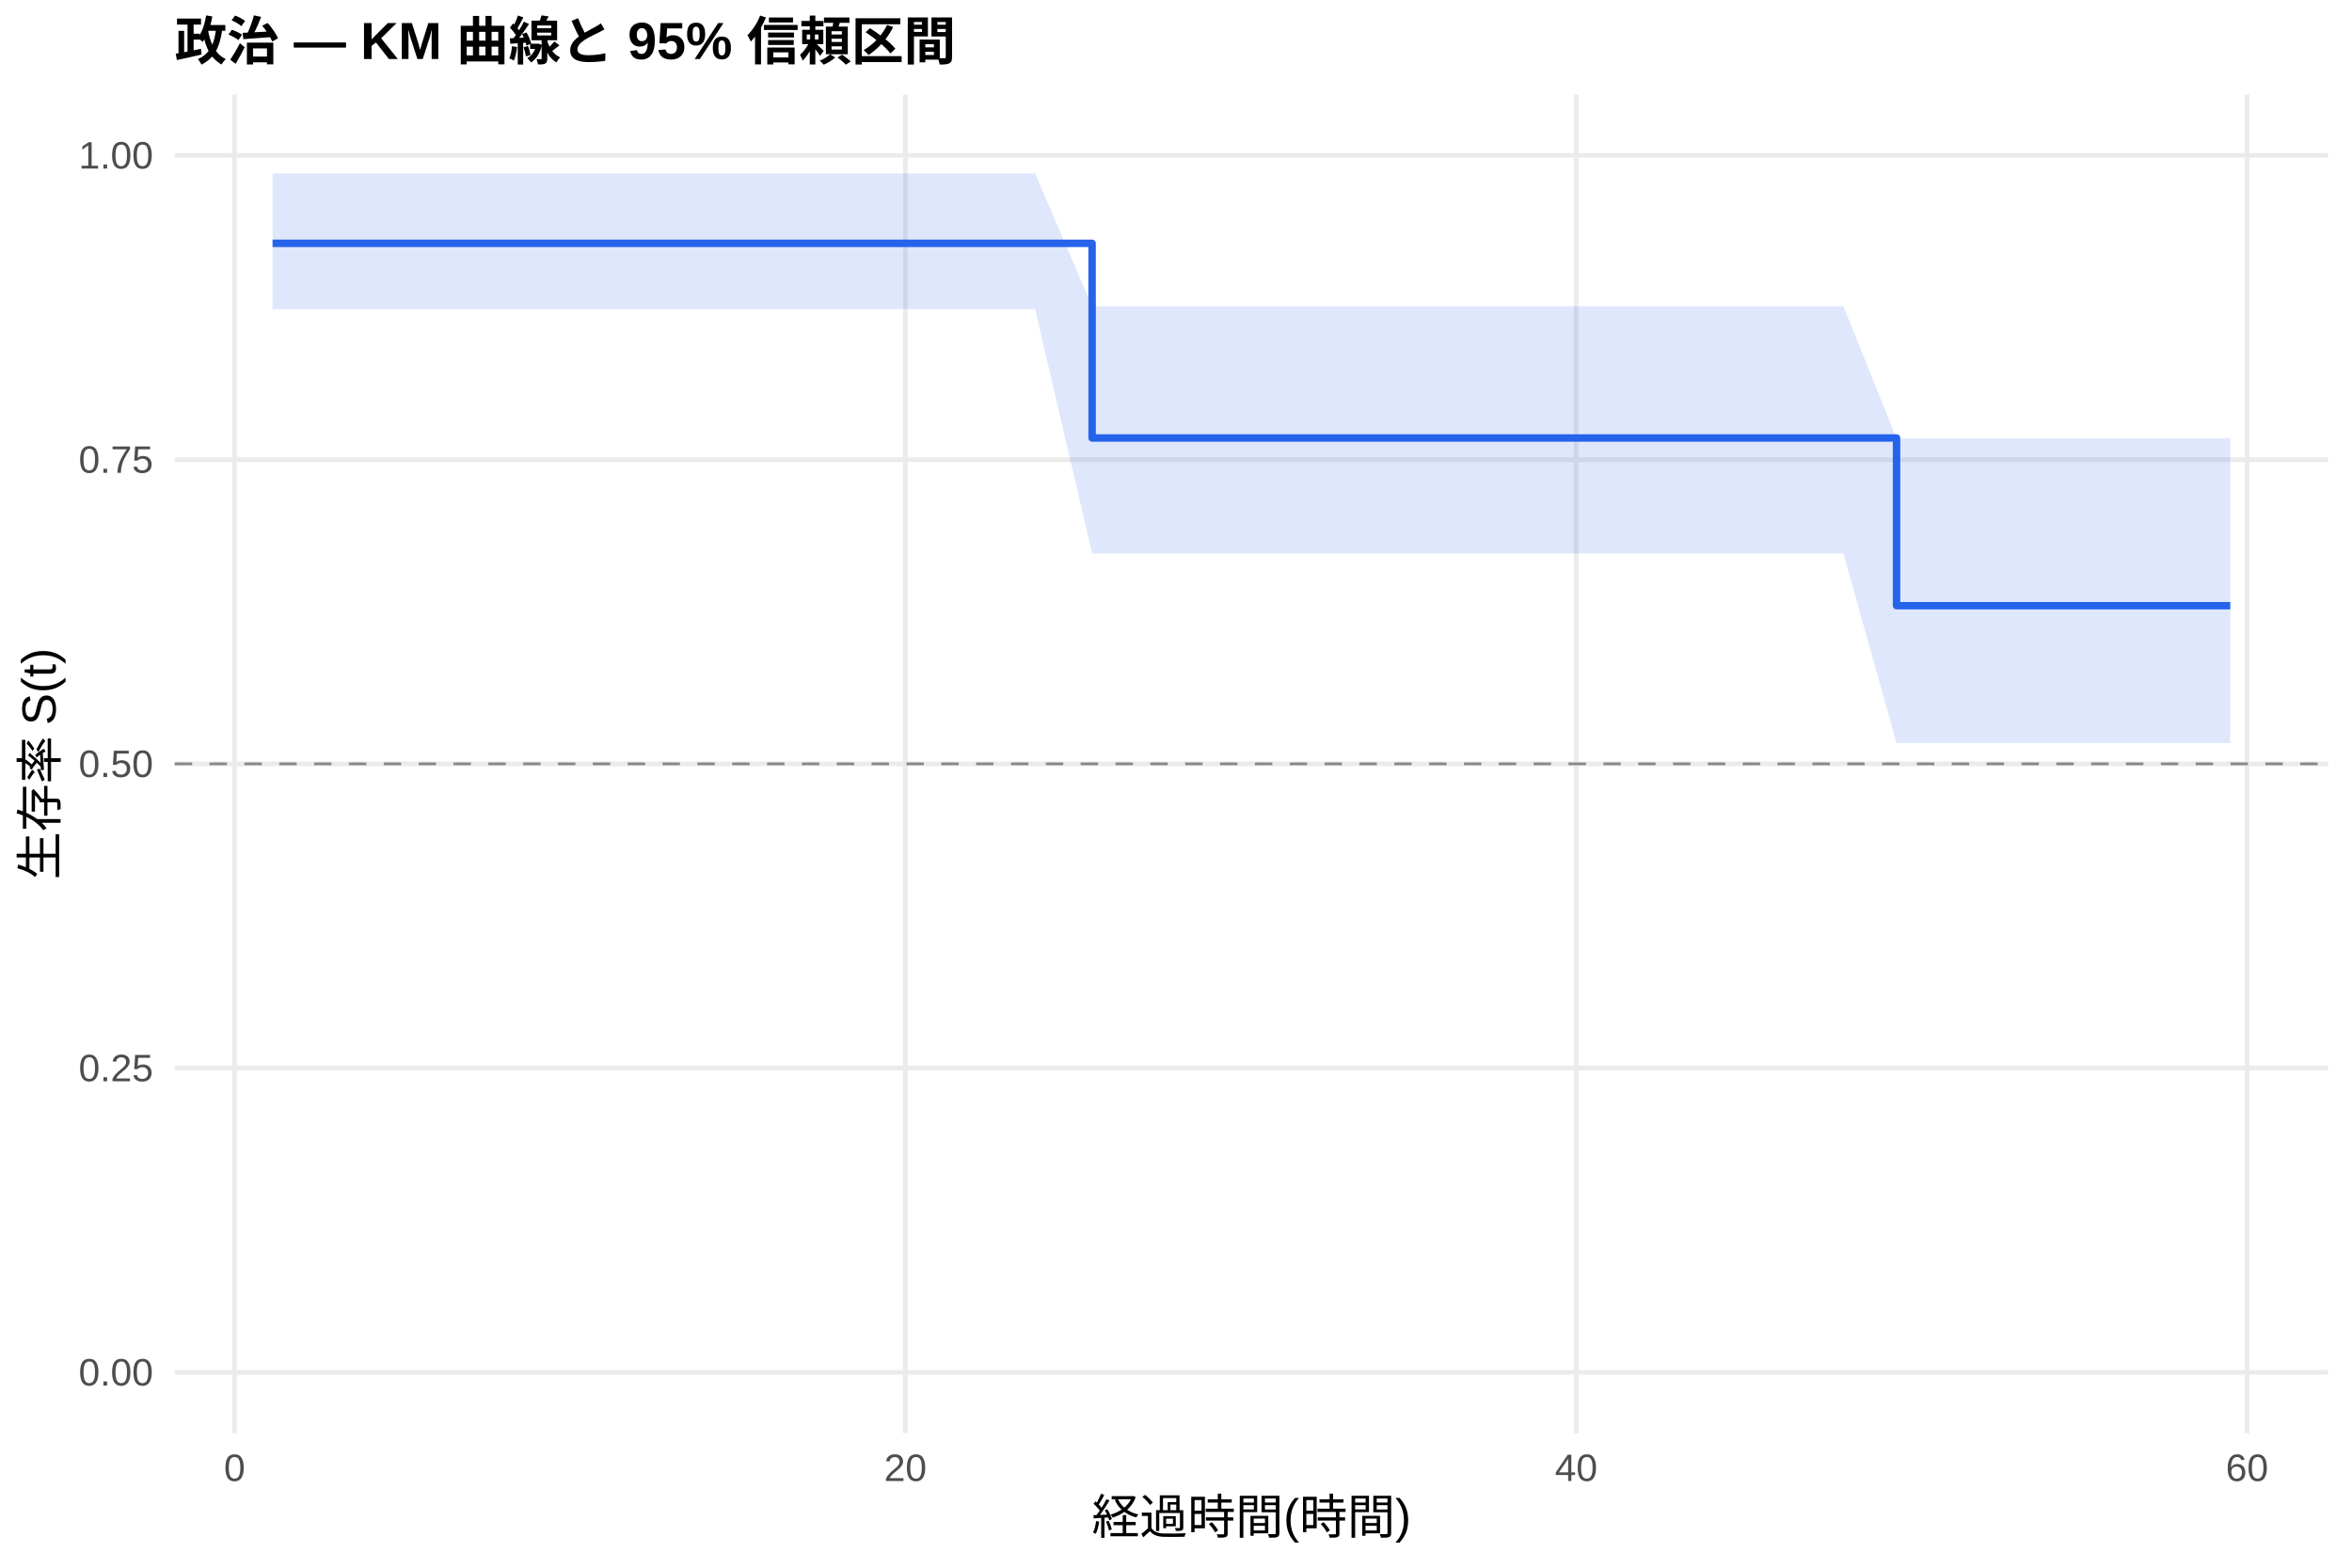
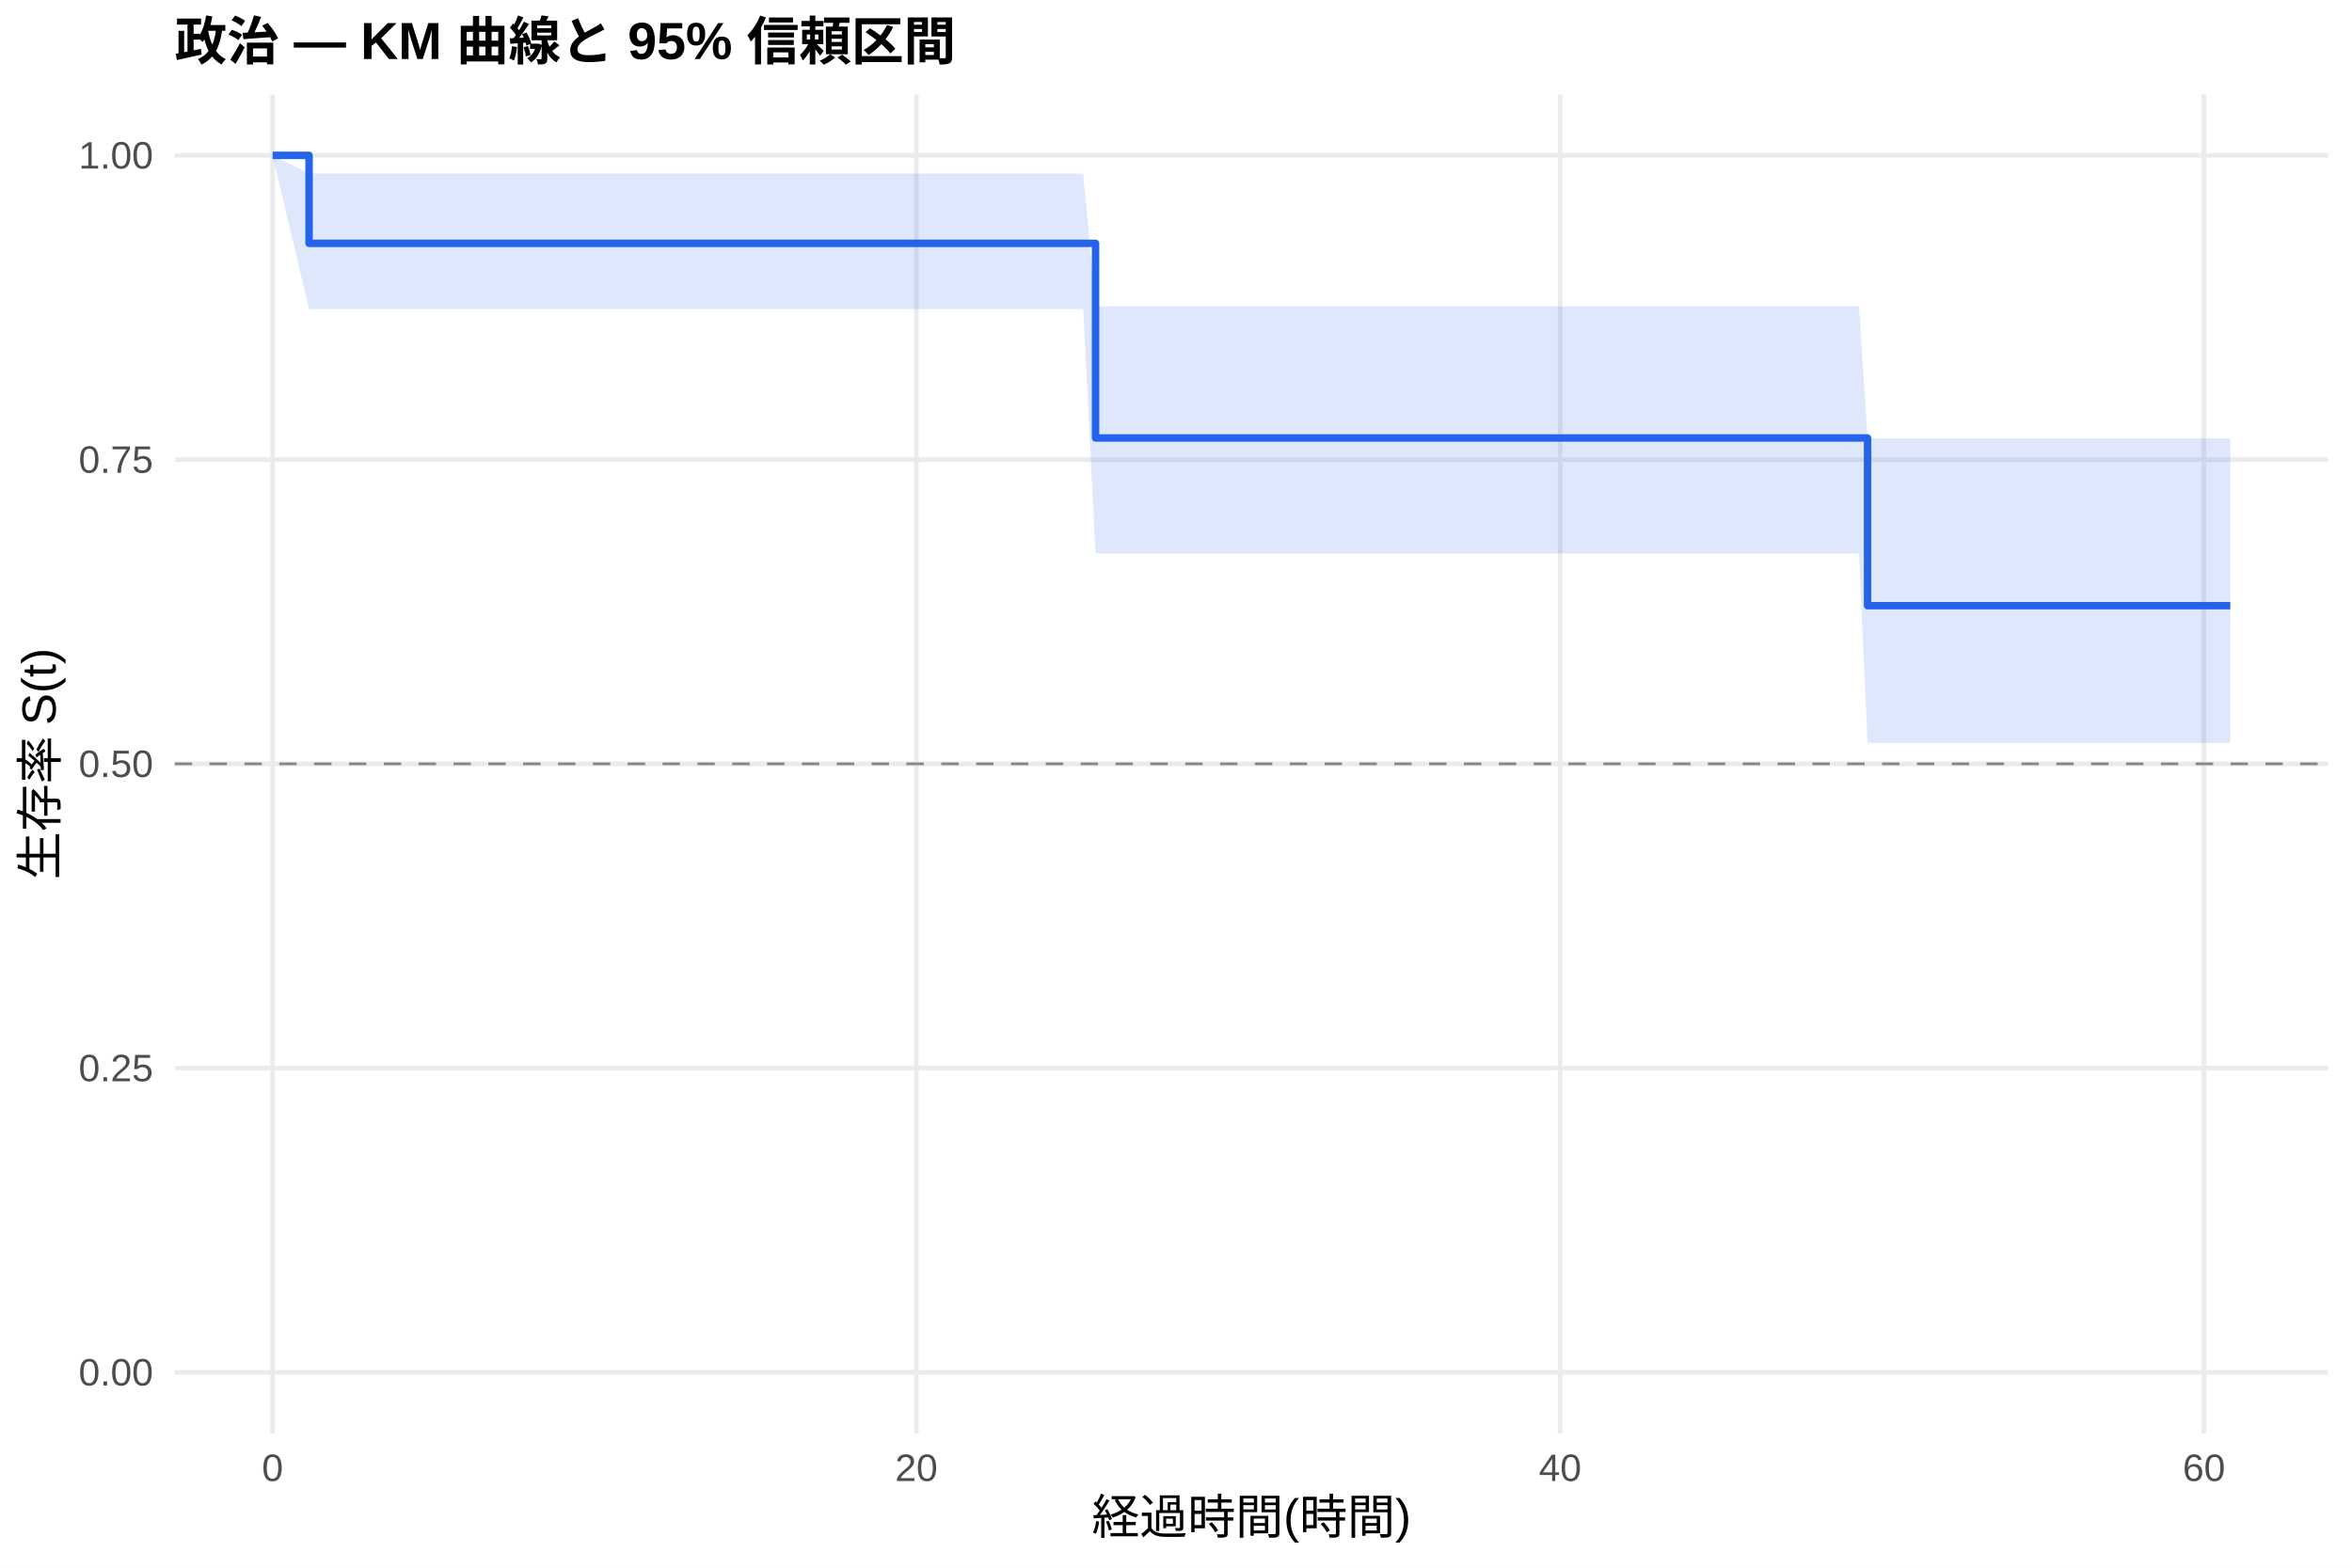
<svg xmlns="http://www.w3.org/2000/svg" width="540.00pt" height="360.00pt" viewBox="0 0 540.00 360.00">
  <g class="svglite">
    <defs>
      <style type="text/css">
    .svglite line, .svglite polyline, .svglite polygon, .svglite path, .svglite rect, .svglite circle {
      fill: none;
      stroke: #000000;
      stroke-linecap: round;
      stroke-linejoin: round;
      stroke-miterlimit: 10.00;
    }
    .svglite text {
      white-space: pre;
    }
    .svglite g.glyphgroup path {
      fill: inherit;
      stroke: none;
    }
  </style>
    </defs>
    <rect width="100%" height="100%" style="stroke: none; fill: #FFFFFF;" />
    <defs>
      <clipPath id="cpMC4wMHw1NDAuMDB8MC4wMHwzNjAuMDA=">
        <rect x="0.00" y="0.00" width="540.00" height="360.00" />
      </clipPath>
    </defs>
    <g clip-path="url(#cpMC4wMHw1NDAuMDB8MC4wMHwzNjAuMDA=)">
      <rect x="0" y="0.00" width="540.00" height="360.00" style="stroke-width: 1.07; stroke: none; fill: #FFFFFF;" />
    </g>
    <defs>
      <clipPath id="cpNDAuMTF8NTM0LjUyfDIxLjcxfDMyOS4xMg==">
        <rect x="40.11" y="21.71" width="494.41" height="307.41" />
      </clipPath>
    </defs>
    <g clip-path="url(#cpNDAuMTF8NTM0LjUyfDIxLjcxfDMyOS4xMg==)">
      <polyline points="40.11,315.14 534.52,315.14 " style="stroke-width: 1.07; stroke: #EBEBEB; stroke-linecap: butt;" />
      <polyline points="40.11,245.28 534.52,245.28 " style="stroke-width: 1.07; stroke: #EBEBEB; stroke-linecap: butt;" />
      <polyline points="40.11,175.41 534.52,175.41 " style="stroke-width: 1.07; stroke: #EBEBEB; stroke-linecap: butt;" />
      <polyline points="40.11,105.55 534.52,105.55 " style="stroke-width: 1.07; stroke: #EBEBEB; stroke-linecap: butt;" />
      <polyline points="40.11,35.68 534.52,35.68 " style="stroke-width: 1.07; stroke: #EBEBEB; stroke-linecap: butt;" />
-       <polyline points="53.86,329.12 53.86,21.71 " style="stroke-width: 1.07; stroke: #EBEBEB; stroke-linecap: butt;" />
-       <polyline points="207.87,329.12 207.87,21.71 " style="stroke-width: 1.07; stroke: #EBEBEB; stroke-linecap: butt;" />
-       <polyline points="361.88,329.12 361.88,21.71 " style="stroke-width: 1.07; stroke: #EBEBEB; stroke-linecap: butt;" />
-       <polyline points="515.90,329.12 515.90,21.71 " style="stroke-width: 1.07; stroke: #EBEBEB; stroke-linecap: butt;" />
-       <polygon points="62.58,39.84 93.64,39.84 144.98,39.84 151.27,39.84 162.82,39.84 170.01,39.84 191.44,39.84 197.99,39.84 208.13,39.84 215.06,39.84 237.65,39.84 250.74,70.33 262.67,70.33 291.42,70.33 315.68,70.33 336.09,70.33 347.51,70.33 354.70,70.33 423.23,70.33 435.43,100.68 492.67,100.68 512.05,100.68 512.05,170.63 492.67,170.63 435.43,170.63 423.23,127.10 354.70,127.10 347.51,127.10 336.09,127.10 315.68,127.10 291.42,127.10 262.67,127.10 250.74,127.10 237.65,70.99 215.06,70.99 208.13,70.99 197.99,70.99 191.44,70.99 170.01,70.99 162.82,70.99 151.27,70.99 144.98,70.99 93.64,70.99 62.58,70.99 " style="stroke-width: 0.00; stroke: none; stroke-linecap: butt; fill: #2563EB; fill-opacity: 0.15;" />
-       <polyline points="62.58,39.84 93.64,39.84 144.98,39.84 151.27,39.84 162.82,39.84 170.01,39.84 191.44,39.84 197.99,39.84 208.13,39.84 215.06,39.84 237.65,39.84 250.74,70.33 262.67,70.33 291.42,70.33 315.68,70.33 336.09,70.33 347.51,70.33 354.70,70.33 423.23,70.33 435.43,100.68 492.67,100.68 512.05,100.68 " style="stroke-width: 1.07; stroke: none; stroke-linecap: butt;" />
-       <polyline points="512.05,170.63 492.67,170.63 435.43,170.63 423.23,127.10 354.70,127.10 347.51,127.10 336.09,127.10 315.68,127.10 291.42,127.10 262.67,127.10 250.74,127.10 237.65,70.99 215.06,70.99 208.13,70.99 197.99,70.99 191.44,70.99 170.01,70.99 162.82,70.99 151.27,70.99 144.98,70.99 93.64,70.99 62.58,70.99 " style="stroke-width: 1.07; stroke: none; stroke-linecap: butt;" />
-       <polyline points="62.58,55.88 93.64,55.88 93.64,55.88 144.98,55.88 144.98,55.88 151.27,55.88 151.27,55.88 162.82,55.88 162.82,55.88 170.01,55.88 170.01,55.88 191.44,55.88 191.44,55.88 197.99,55.88 197.99,55.88 208.13,55.88 208.13,55.88 215.06,55.88 215.06,55.88 237.65,55.88 237.65,55.88 250.74,55.88 250.74,100.58 262.67,100.58 262.67,100.58 291.42,100.58 291.42,100.58 315.68,100.58 315.68,100.58 336.09,100.58 336.09,100.58 347.51,100.58 347.51,100.58 354.70,100.58 354.70,100.58 423.23,100.58 423.23,100.58 435.43,100.58 435.43,139.09 492.67,139.09 492.67,139.09 512.05,139.09 512.05,139.09 " style="stroke-width: 1.71; stroke: #2563EB; stroke-linecap: butt;" />
+       <polyline points="62.58,329.12 62.58,21.71 " style="stroke-width: 1.07; stroke: #EBEBEB; stroke-linecap: butt;" />
+       <polyline points="210.39,329.12 210.39,21.71 " style="stroke-width: 1.07; stroke: #EBEBEB; stroke-linecap: butt;" />
+       <polyline points="358.20,329.12 358.20,21.71 " style="stroke-width: 1.07; stroke: #EBEBEB; stroke-linecap: butt;" />
+       <polyline points="506.01,329.12 506.01,21.71 " style="stroke-width: 1.07; stroke: #EBEBEB; stroke-linecap: butt;" />
+       <polygon points="62.58,35.68 70.96,39.84 110.50,39.84 159.77,39.84 165.80,39.84 176.89,39.84 183.79,39.84 204.36,39.84 210.64,39.84 220.37,39.84 227.02,39.84 248.70,39.84 251.53,70.33 272.72,70.33 300.31,70.33 323.59,70.33 343.17,70.33 354.14,70.33 361.04,70.33 426.81,70.33 428.78,100.68 493.45,100.68 512.05,100.68 512.05,170.63 493.45,170.63 428.78,170.63 426.81,127.10 361.04,127.10 354.14,127.10 343.17,127.10 323.59,127.10 300.31,127.10 272.72,127.10 251.53,127.10 248.70,70.99 227.02,70.99 220.37,70.99 210.64,70.99 204.36,70.99 183.79,70.99 176.89,70.99 165.80,70.99 159.77,70.99 110.50,70.99 70.96,70.99 62.58,35.68 " style="stroke-width: 0.00; stroke: none; stroke-linecap: butt; fill: #2563EB; fill-opacity: 0.15;" />
+       <polyline points="62.58,35.68 70.96,39.84 110.50,39.84 159.77,39.84 165.80,39.84 176.89,39.84 183.79,39.84 204.36,39.84 210.64,39.84 220.37,39.84 227.02,39.84 248.70,39.84 251.53,70.33 272.72,70.33 300.31,70.33 323.59,70.33 343.17,70.33 354.14,70.33 361.04,70.33 426.81,70.33 428.78,100.68 493.45,100.68 512.05,100.68 " style="stroke-width: 1.07; stroke: none; stroke-linecap: butt;" />
+       <polyline points="512.05,170.63 493.45,170.63 428.78,170.63 426.81,127.10 361.04,127.10 354.14,127.10 343.17,127.10 323.59,127.10 300.31,127.10 272.72,127.10 251.53,127.10 248.70,70.99 227.02,70.99 220.37,70.99 210.64,70.99 204.36,70.99 183.79,70.99 176.89,70.99 165.80,70.99 159.77,70.99 110.50,70.99 70.96,70.99 62.58,35.68 " style="stroke-width: 1.07; stroke: none; stroke-linecap: butt;" />
+       <polyline points="62.58,35.68 70.96,35.68 70.96,55.88 110.50,55.88 110.50,55.88 159.77,55.88 159.77,55.88 165.80,55.88 165.80,55.88 176.89,55.88 176.89,55.88 183.79,55.88 183.79,55.88 204.36,55.88 204.36,55.88 210.64,55.88 210.64,55.88 220.37,55.88 220.37,55.88 227.02,55.88 227.02,55.88 248.70,55.88 248.70,55.88 251.53,55.88 251.53,100.58 272.72,100.58 272.72,100.58 300.31,100.58 300.31,100.58 323.59,100.58 323.59,100.58 343.17,100.58 343.17,100.58 354.14,100.58 354.14,100.58 361.04,100.58 361.04,100.58 426.81,100.58 426.81,100.58 428.78,100.58 428.78,139.09 493.45,139.09 493.45,139.09 512.05,139.09 512.05,139.09 " style="stroke-width: 1.71; stroke: #2563EB; stroke-linecap: butt;" />
      <line x1="40.11" y1="175.41" x2="534.52" y2="175.41" style="stroke-width: 0.64; stroke: #888888; stroke-dasharray: 4.00,4.00; stroke-linecap: butt;" />
    </g>
    <g clip-path="url(#cpMC4wMHw1NDAuMDB8MC4wMHwzNjAuMDA=)">
      <text x="35.18" y="318.17" text-anchor="end" style="font-size: 8.80px;fill: #4D4D4D; font-family: &quot;Liberation Sans&quot;;" textLength="17.11px" lengthAdjust="spacingAndGlyphs">0.00</text>
      <text x="35.18" y="248.30" text-anchor="end" style="font-size: 8.80px;fill: #4D4D4D; font-family: &quot;Liberation Sans&quot;;" textLength="17.11px" lengthAdjust="spacingAndGlyphs">0.25</text>
      <text x="35.18" y="178.44" text-anchor="end" style="font-size: 8.80px;fill: #4D4D4D; font-family: &quot;Liberation Sans&quot;;" textLength="17.11px" lengthAdjust="spacingAndGlyphs">0.50</text>
      <text x="35.18" y="108.57" text-anchor="end" style="font-size: 8.80px;fill: #4D4D4D; font-family: &quot;Liberation Sans&quot;;" textLength="17.11px" lengthAdjust="spacingAndGlyphs">0.75</text>
      <text x="35.18" y="38.71" text-anchor="end" style="font-size: 8.80px;fill: #4D4D4D; font-family: &quot;Liberation Sans&quot;;" textLength="17.11px" lengthAdjust="spacingAndGlyphs">1.00</text>
-       <text x="53.86" y="340.10" text-anchor="middle" style="font-size: 8.80px;fill: #4D4D4D; font-family: &quot;Liberation Sans&quot;;" textLength="4.89px" lengthAdjust="spacingAndGlyphs">0</text>
-       <text x="207.87" y="340.10" text-anchor="middle" style="font-size: 8.80px;fill: #4D4D4D; font-family: &quot;Liberation Sans&quot;;" textLength="9.78px" lengthAdjust="spacingAndGlyphs">20</text>
-       <text x="361.88" y="340.10" text-anchor="middle" style="font-size: 8.80px;fill: #4D4D4D; font-family: &quot;Liberation Sans&quot;;" textLength="9.78px" lengthAdjust="spacingAndGlyphs">40</text>
-       <text x="515.90" y="340.10" text-anchor="middle" style="font-size: 8.80px;fill: #4D4D4D; font-family: &quot;Liberation Sans&quot;;" textLength="9.78px" lengthAdjust="spacingAndGlyphs">60</text>
+       <text x="62.58" y="340.10" text-anchor="middle" style="font-size: 8.80px;fill: #4D4D4D; font-family: &quot;Liberation Sans&quot;;" textLength="4.89px" lengthAdjust="spacingAndGlyphs">0</text>
+       <text x="210.39" y="340.10" text-anchor="middle" style="font-size: 8.80px;fill: #4D4D4D; font-family: &quot;Liberation Sans&quot;;" textLength="9.78px" lengthAdjust="spacingAndGlyphs">20</text>
+       <text x="358.20" y="340.10" text-anchor="middle" style="font-size: 8.80px;fill: #4D4D4D; font-family: &quot;Liberation Sans&quot;;" textLength="9.78px" lengthAdjust="spacingAndGlyphs">40</text>
+       <text x="506.01" y="340.10" text-anchor="middle" style="font-size: 8.80px;fill: #4D4D4D; font-family: &quot;Liberation Sans&quot;;" textLength="9.78px" lengthAdjust="spacingAndGlyphs">60</text>
      <text x="287.32" y="352.24" text-anchor="middle" style="font-size: 11.00px; font-family: &quot;Liberation Sans&quot;;" textLength="73.31px" lengthAdjust="spacingAndGlyphs">経過時間(時間)</text>
      <text transform="translate(13.05,175.41) rotate(-90)" text-anchor="middle" style="font-size: 11.00px; font-family: &quot;Liberation Sans&quot;;" textLength="53.78px" lengthAdjust="spacingAndGlyphs">生存率 S(t)</text>
      <text x="40.11" y="13.74" style="font-size: 12.00px; font-weight: bold; font-family: &quot;Liberation Sans&quot;;" textLength="179.33px" lengthAdjust="spacingAndGlyphs">政治 — KM 曲線と 95% 信頼区間</text>
    </g>
  </g>
</svg>
